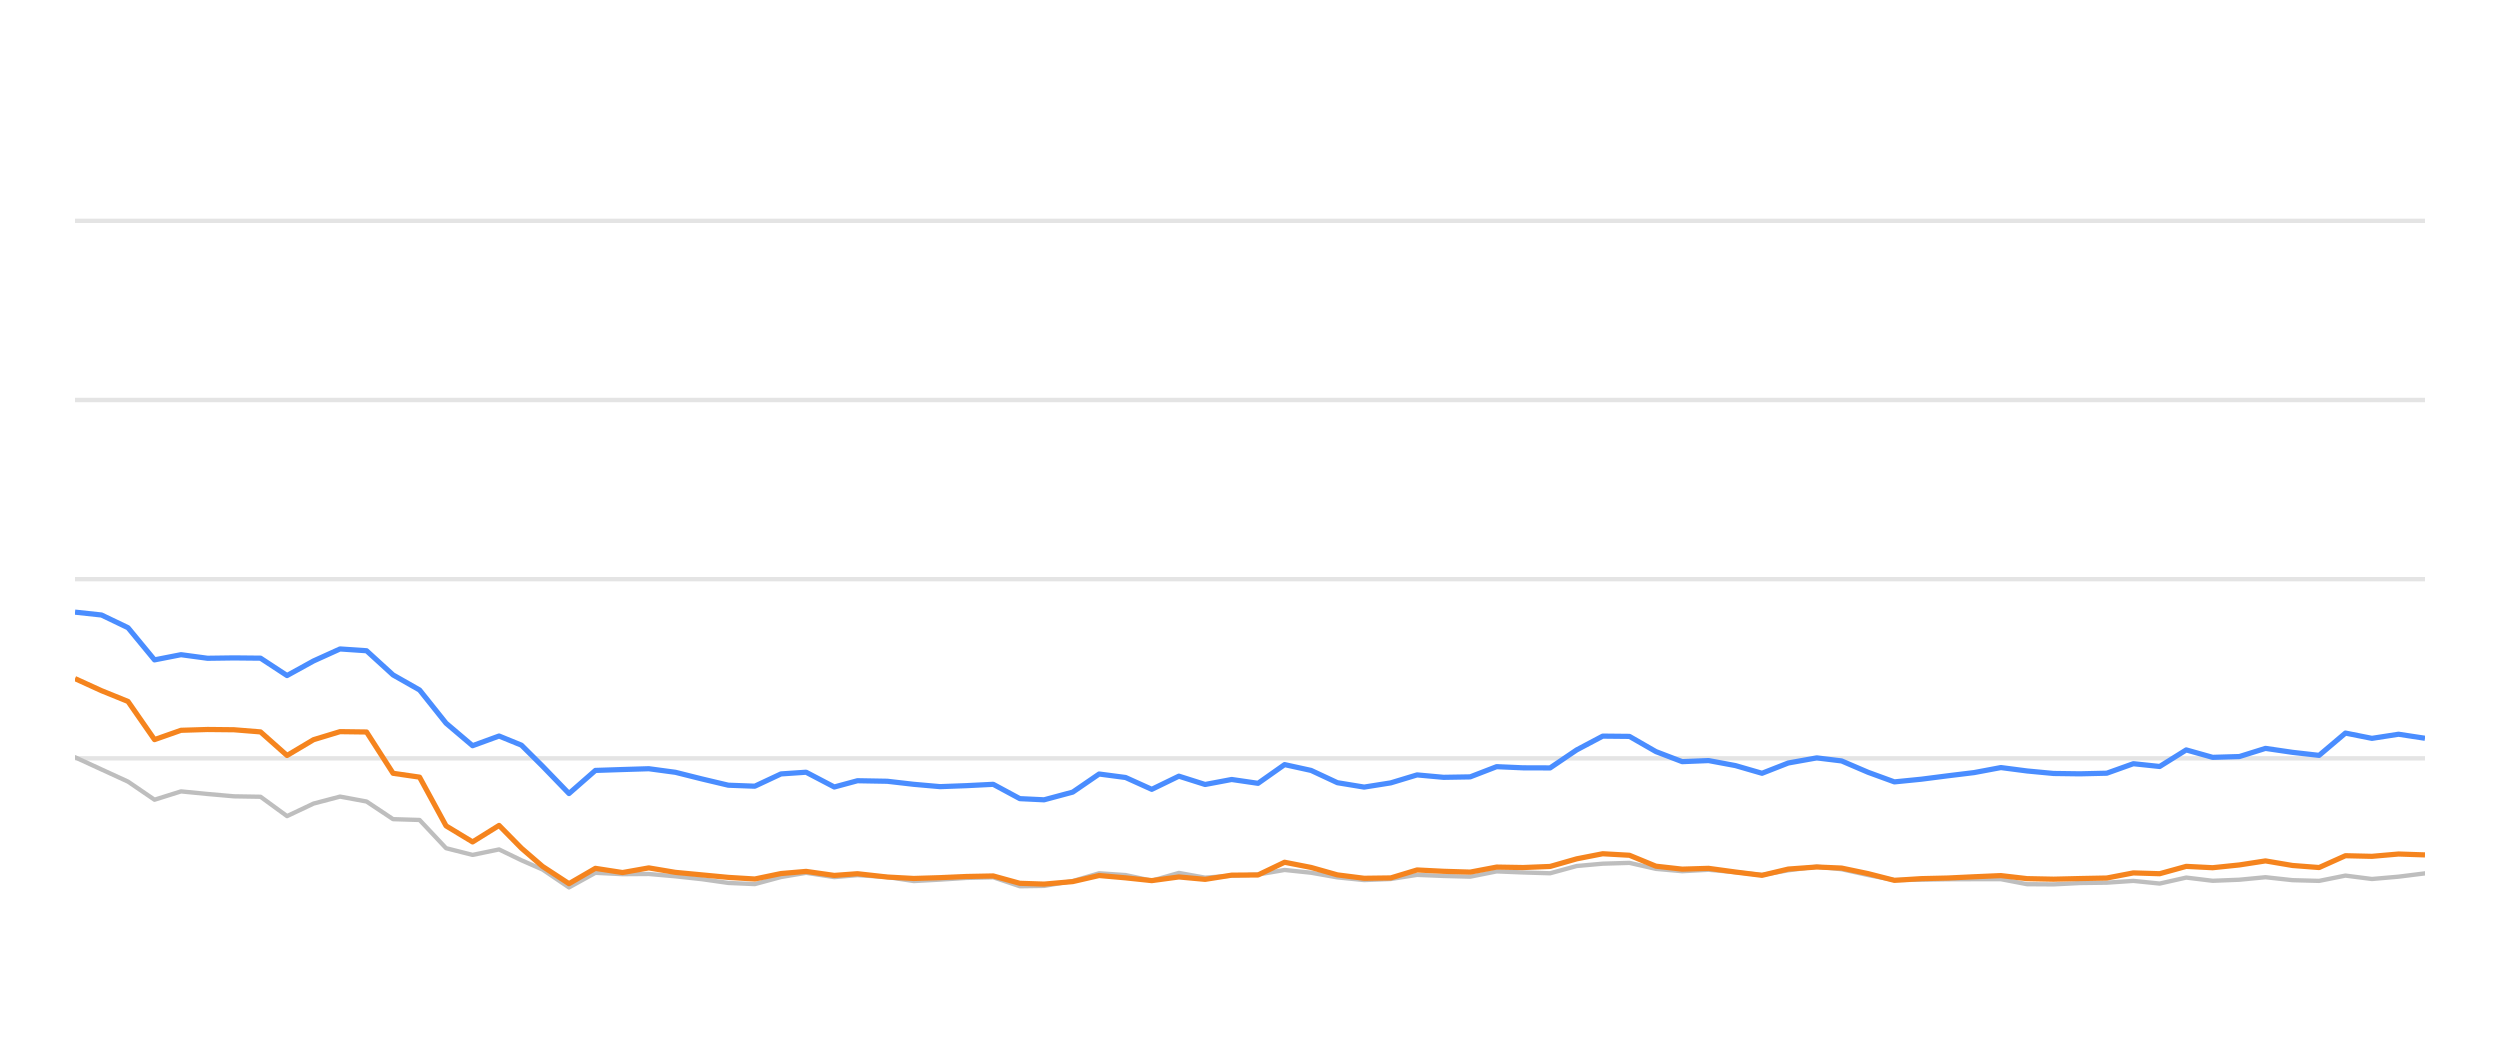
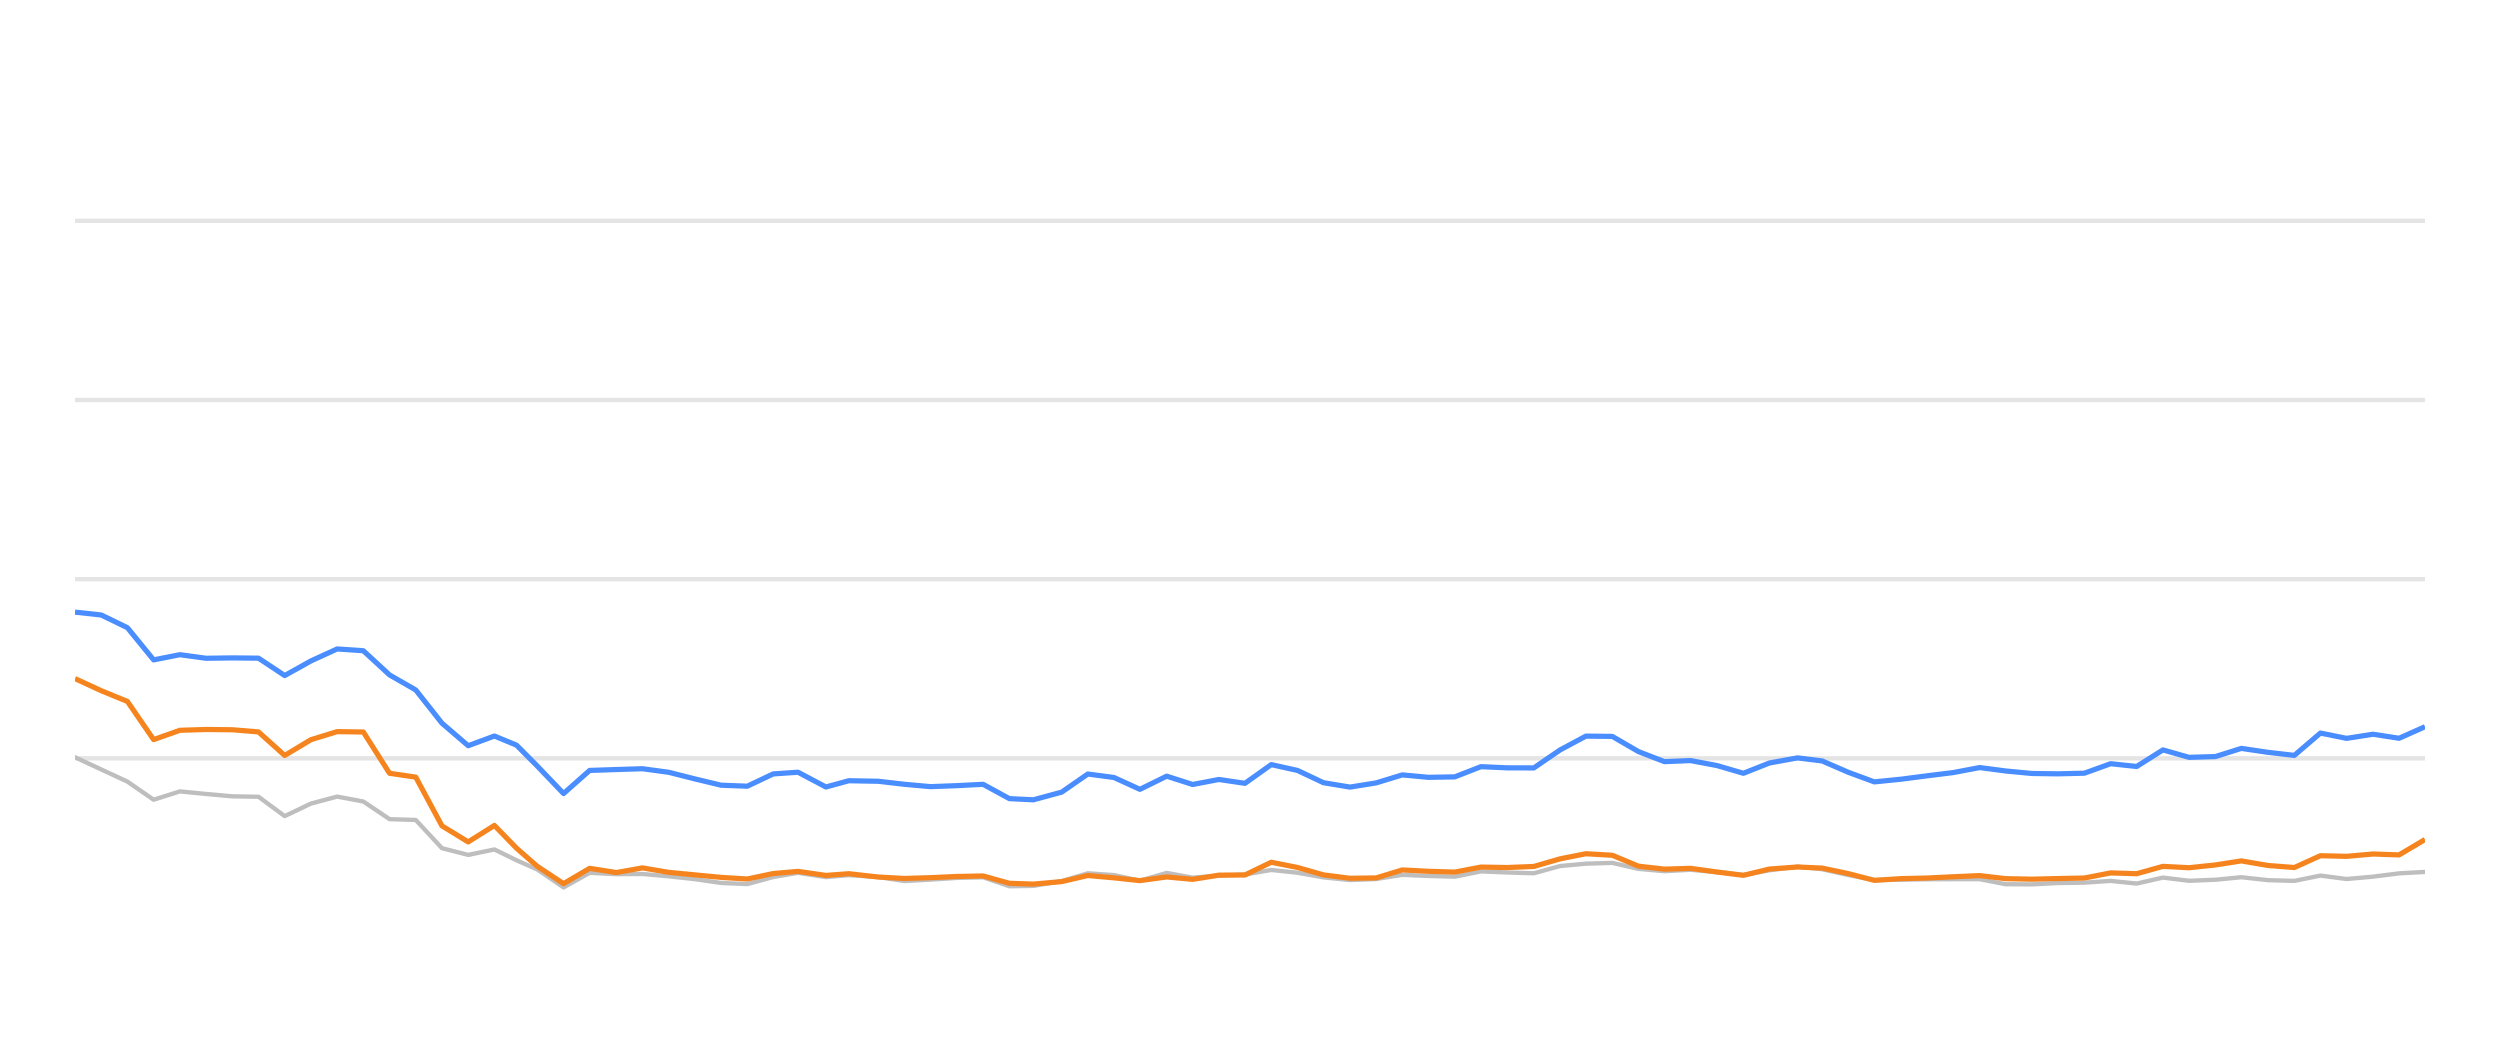
<svg xmlns="http://www.w3.org/2000/svg" width="288pt" height="120pt" viewBox="0 0 288 120" version="1.1">
  <defs>
    <style type="text/css">*{stroke-linejoin: round; stroke-linecap: butt}</style>
  </defs>
  <g id="figure_1">
    <g id="patch_1">
      <path d="M 0 120  L 288 120  L 288 0  L 0 0  L 0 120  z " style="fill: none; opacity: 0" />
    </g>
    <g id="axes_1">
      <g id="patch_2">
        <path d="M 8.64 108  L 279.36 108  L 279.36 4.8  L 8.64 4.8  L 8.64 108  z " style="fill: none" />
      </g>
      <g id="matplotlib.axis_1" />
      <g id="matplotlib.axis_2" />
      <g id="line2d_1">
-         <path d="M 8.64 87.36  L 279.36 87.36  " clip-path="url(#p01ac55606e)" style="fill: none; stroke: #b2b2b2; stroke-opacity: 0.35; stroke-width: 0.5; stroke-linecap: square" />
+         <path d="M 8.64 87.36  L 279.36 87.36  " clip-path="url(#p5a232d48d4)" style="fill: none; stroke: #b2b2b2; stroke-opacity: 0.35; stroke-width: 0.5; stroke-linecap: square" />
      </g>
      <g id="line2d_2">
-         <path d="M 8.64 66.72  L 279.36 66.72  " clip-path="url(#p01ac55606e)" style="fill: none; stroke: #b2b2b2; stroke-opacity: 0.35; stroke-width: 0.5; stroke-linecap: square" />
+         <path d="M 8.64 66.72  L 279.36 66.72  " clip-path="url(#p5a232d48d4)" style="fill: none; stroke: #b2b2b2; stroke-opacity: 0.35; stroke-width: 0.5; stroke-linecap: square" />
      </g>
      <g id="line2d_3">
-         <path d="M 8.64 46.08  L 279.36 46.08  " clip-path="url(#p01ac55606e)" style="fill: none; stroke: #b2b2b2; stroke-opacity: 0.35; stroke-width: 0.5; stroke-linecap: square" />
+         <path d="M 8.64 46.08  L 279.36 46.08  " clip-path="url(#p5a232d48d4)" style="fill: none; stroke: #b2b2b2; stroke-opacity: 0.35; stroke-width: 0.5; stroke-linecap: square" />
      </g>
      <g id="line2d_4">
-         <path d="M 8.64 25.44  L 279.36 25.44  " clip-path="url(#p01ac55606e)" style="fill: none; stroke: #b2b2b2; stroke-opacity: 0.35; stroke-width: 0.5; stroke-linecap: square" />
+         <path d="M 8.64 25.44  L 279.36 25.44  " clip-path="url(#p5a232d48d4)" style="fill: none; stroke: #b2b2b2; stroke-opacity: 0.35; stroke-width: 0.5; stroke-linecap: square" />
      </g>
      <g id="line2d_5">
-         <path d="M 8.64 87.236  L 11.693 88.64  L 14.747 90.043  L 17.8 92.128  L 20.853 91.168  L 23.907 91.467  L 26.96 91.736  L 30.013 91.787  L 33.067 94.016  L 36.12 92.572  L 39.173 91.767  L 42.227 92.334  L 45.28 94.367  L 48.333 94.46  L 51.387 97.711  L 54.44 98.485  L 57.493 97.855  L 60.071 99.104  L 62.498 100.167  L 65.549 102.231  L 68.59 100.549  L 71.713 100.704  L 74.741 100.683  L 77.812 100.951  L 80.859 101.282  L 83.901 101.715  L 86.953 101.849  L 89.97 101.034  L 92.862 100.549  L 96.111 101.044  L 98.781 100.817  L 102.213 101.034  L 105.263 101.498  L 108.298 101.333  L 111.333 101.137  L 114.421 101.065  L 117.484 102.097  L 120.279 102.056  L 123.579 101.498  L 126.619 100.601  L 129.667 100.807  L 132.684 101.457  L 135.807 100.559  L 138.829 101.106  L 141.889 100.879  L 144.925 100.745  L 147.985 100.219  L 151.037 100.539  L 154.067 101.075  L 157.15 101.385  L 160.212 101.261  L 163.246 100.786  L 166.298 100.91  L 169.364 100.993  L 172.411 100.384  L 175.46 100.508  L 178.572 100.601  L 181.634 99.765  L 184.634 99.496  L 187.711 99.403  L 190.765 100.095  L 193.788 100.363  L 196.824 100.198  L 199.923 100.477  L 202.983 100.797  L 206.008 100.26  L 209.289 99.837  L 212.152 100.136  L 215.209 100.807  L 218.234 101.385  L 221.328 101.344  L 224.39 101.292  L 227.425 101.282  L 230.504 101.282  L 233.517 101.86  L 236.574 101.88  L 239.601 101.725  L 242.701 101.684  L 245.762 101.478  L 248.795 101.787  L 251.854 101.096  L 254.896 101.467  L 257.978 101.344  L 260.984 101.055  L 264.092 101.395  L 267.161 101.478  L 270.195 100.869  L 273.246 101.261  L 276.313 100.993  L 279.36 100.611  " clip-path="url(#p01ac55606e)" style="fill: none; stroke: #bebebe; stroke-width: 0.5; stroke-linecap: round" />
+         <path d="M 8.64 87.236  L 11.66 88.64  L 14.679 90.043  L 17.699 92.128  L 20.719 91.168  L 23.738 91.467  L 26.758 91.736  L 29.778 91.787  L 32.797 94.016  L 35.817 92.572  L 38.837 91.767  L 41.856 92.334  L 44.876 94.367  L 47.895 94.46  L 50.915 97.711  L 53.935 98.485  L 56.954 97.855  L 59.504 99.104  L 61.903 100.167  L 64.922 102.231  L 67.928 100.549  L 71.017 100.704  L 74.012 100.683  L 77.049 100.951  L 80.062 101.282  L 83.071 101.715  L 86.089 101.849  L 89.073 101.034  L 91.933 100.549  L 95.146 101.044  L 97.787 100.817  L 101.181 101.034  L 104.197 101.498  L 107.199 101.333  L 110.2 101.137  L 113.254 101.065  L 116.283 102.097  L 119.048 102.056  L 122.311 101.498  L 125.318 100.601  L 128.332 100.807  L 131.316 101.457  L 134.404 100.559  L 137.392 101.106  L 140.419 100.879  L 143.422 100.745  L 146.448 100.219  L 149.466 100.539  L 152.463 101.075  L 155.512 101.385  L 158.54 101.261  L 161.541 100.786  L 164.559 100.91  L 167.591 100.993  L 170.604 100.384  L 173.62 100.508  L 176.698 100.601  L 179.726 99.765  L 182.693 99.496  L 185.735 99.403  L 188.756 100.095  L 191.746 100.363  L 194.748 100.198  L 197.813 100.477  L 200.839 100.797  L 203.831 100.26  L 207.076 99.837  L 209.907 100.136  L 212.931 100.807  L 215.921 101.385  L 218.982 101.344  L 222.011 101.292  L 225.011 101.282  L 228.057 101.282  L 231.037 101.86  L 234.06 101.88  L 237.053 101.725  L 240.119 101.684  L 243.146 101.478  L 246.146 101.787  L 249.171 101.096  L 252.18 101.467  L 255.227 101.344  L 258.201 101.055  L 261.275 101.395  L 264.31 101.478  L 267.31 100.869  L 270.327 101.261  L 273.36 100.993  L 276.374 100.611  L 279.36 100.446  " clip-path="url(#p5a232d48d4)" style="fill: none; stroke: #bebebe; stroke-width: 0.5; stroke-linecap: round" />
      </g>
      <g id="line2d_6">
-         <path d="M 8.64 70.518  L 11.693 70.848  L 14.747 72.313  L 17.8 76.018  L 20.853 75.42  L 23.907 75.833  L 26.96 75.791  L 30.013 75.822  L 33.067 77.824  L 36.12 76.142  L 39.173 74.759  L 42.227 74.966  L 45.28 77.752  L 48.333 79.486  L 51.387 83.315  L 54.44 85.905  L 57.493 84.79  L 60.071 85.843  L 62.498 88.258  L 65.549 91.416  L 68.59 88.753  L 71.713 88.65  L 74.741 88.557  L 77.812 88.97  L 80.859 89.734  L 83.901 90.456  L 86.953 90.57  L 89.97 89.156  L 92.862 88.96  L 96.111 90.662  L 98.781 89.94  L 102.213 90.002  L 105.263 90.353  L 108.298 90.621  L 111.333 90.508  L 114.421 90.353  L 117.484 92.004  L 120.279 92.138  L 123.579 91.251  L 126.619 89.166  L 129.667 89.568  L 132.684 90.931  L 135.807 89.414  L 138.829 90.373  L 141.889 89.796  L 144.925 90.239  L 147.985 88.082  L 151.037 88.753  L 154.067 90.167  L 157.15 90.673  L 160.212 90.188  L 163.246 89.269  L 166.298 89.548  L 169.364 89.496  L 172.411 88.32  L 175.46 88.454  L 178.572 88.464  L 181.634 86.39  L 184.634 84.801  L 187.711 84.832  L 190.765 86.586  L 193.788 87.742  L 196.824 87.618  L 199.923 88.196  L 202.983 89.083  L 206.008 87.897  L 209.289 87.308  L 212.152 87.659  L 215.209 88.97  L 218.234 90.074  L 221.328 89.765  L 224.39 89.372  L 227.425 89.001  L 230.504 88.423  L 233.517 88.815  L 236.574 89.104  L 239.601 89.145  L 242.701 89.073  L 245.762 87.979  L 248.795 88.299  L 251.854 86.39  L 254.896 87.246  L 257.978 87.154  L 260.984 86.214  L 264.092 86.669  L 267.161 87.019  L 270.195 84.45  L 273.246 85.059  L 276.313 84.584  L 279.36 85.048  " clip-path="url(#p01ac55606e)" style="fill: none; stroke: #4a8dff; stroke-width: 0.6" />
+         <path d="M 8.64 70.518  L 11.66 70.848  L 14.679 72.313  L 17.699 76.018  L 20.719 75.42  L 23.738 75.833  L 26.758 75.791  L 29.778 75.822  L 32.797 77.824  L 35.817 76.142  L 38.837 74.759  L 41.856 74.966  L 44.876 77.752  L 47.895 79.486  L 50.915 83.315  L 53.935 85.905  L 56.954 84.79  L 59.504 85.843  L 61.903 88.258  L 64.922 91.416  L 67.928 88.753  L 71.017 88.65  L 74.012 88.557  L 77.049 88.97  L 80.062 89.734  L 83.071 90.456  L 86.089 90.57  L 89.073 89.156  L 91.933 88.96  L 95.146 90.662  L 97.787 89.94  L 101.181 90.002  L 104.197 90.353  L 107.199 90.621  L 110.2 90.508  L 113.254 90.353  L 116.283 92.004  L 119.048 92.138  L 122.311 91.251  L 125.318 89.166  L 128.332 89.568  L 131.316 90.931  L 134.404 89.414  L 137.392 90.373  L 140.419 89.796  L 143.422 90.239  L 146.448 88.082  L 149.466 88.753  L 152.463 90.167  L 155.512 90.673  L 158.54 90.188  L 161.541 89.269  L 164.559 89.548  L 167.591 89.496  L 170.604 88.32  L 173.62 88.454  L 176.698 88.464  L 179.726 86.39  L 182.693 84.801  L 185.735 84.832  L 188.756 86.586  L 191.746 87.742  L 194.748 87.618  L 197.813 88.196  L 200.839 89.083  L 203.831 87.897  L 207.076 87.308  L 209.907 87.659  L 212.931 88.97  L 215.921 90.074  L 218.982 89.765  L 222.011 89.372  L 225.011 89.001  L 228.057 88.423  L 231.037 88.815  L 234.06 89.104  L 237.053 89.145  L 240.119 89.073  L 243.146 87.979  L 246.146 88.299  L 249.171 86.39  L 252.18 87.246  L 255.227 87.154  L 258.201 86.214  L 261.275 86.669  L 264.31 87.019  L 267.31 84.45  L 270.327 85.059  L 273.36 84.584  L 276.374 85.048  L 279.36 83.717  " clip-path="url(#p5a232d48d4)" style="fill: none; stroke: #4a8dff; stroke-width: 0.6" />
      </g>
      <g id="line2d_7">
-         <path d="M 8.64 78.175  L 11.693 79.568  L 14.747 80.807  L 17.8 85.203  L 20.853 84.13  L 23.907 84.037  L 26.96 84.068  L 30.013 84.316  L 33.067 87.03  L 36.12 85.213  L 39.173 84.285  L 42.227 84.326  L 45.28 89.083  L 48.333 89.527  L 51.387 95.141  L 54.44 96.989  L 57.493 95.09  L 60.071 97.711  L 62.498 99.806  L 65.549 101.798  L 68.59 100.033  L 71.713 100.518  L 74.741 99.981  L 77.812 100.497  L 80.859 100.786  L 83.901 101.075  L 86.953 101.261  L 89.97 100.632  L 92.862 100.384  L 96.111 100.848  L 98.781 100.652  L 102.213 101.034  L 105.263 101.199  L 108.298 101.106  L 111.333 100.972  L 114.421 100.91  L 117.484 101.756  L 120.279 101.849  L 123.579 101.56  L 126.619 100.859  L 129.667 101.127  L 132.684 101.447  L 135.807 101.024  L 138.829 101.302  L 141.889 100.817  L 144.925 100.797  L 147.985 99.331  L 151.037 99.93  L 154.067 100.786  L 157.15 101.178  L 160.212 101.137  L 163.246 100.219  L 166.298 100.374  L 169.364 100.466  L 172.411 99.888  L 175.46 99.94  L 178.572 99.816  L 181.634 98.939  L 184.634 98.351  L 187.711 98.526  L 190.765 99.785  L 193.788 100.126  L 196.824 100.033  L 199.923 100.456  L 202.983 100.838  L 206.008 100.116  L 209.289 99.878  L 212.152 100.002  L 215.209 100.642  L 218.234 101.416  L 221.328 101.22  L 224.39 101.148  L 227.425 101.003  L 230.504 100.869  L 233.517 101.22  L 236.574 101.282  L 239.601 101.209  L 242.701 101.148  L 245.762 100.559  L 248.795 100.652  L 251.854 99.806  L 254.896 99.961  L 257.978 99.641  L 260.984 99.176  L 264.092 99.703  L 267.161 99.94  L 270.195 98.578  L 273.246 98.65  L 276.313 98.382  L 279.36 98.485  " clip-path="url(#p01ac55606e)" style="fill: none; stroke: #f5841e; stroke-width: 0.6" />
+         <path d="M 8.64 78.175  L 11.66 79.568  L 14.679 80.807  L 17.699 85.203  L 20.719 84.13  L 23.738 84.037  L 26.758 84.068  L 29.778 84.316  L 32.797 87.03  L 35.817 85.213  L 38.837 84.285  L 41.856 84.326  L 44.876 89.083  L 47.895 89.527  L 50.915 95.141  L 53.935 96.989  L 56.954 95.09  L 59.504 97.711  L 61.903 99.806  L 64.922 101.798  L 67.928 100.033  L 71.017 100.518  L 74.012 99.981  L 77.049 100.497  L 80.062 100.786  L 83.071 101.075  L 86.089 101.261  L 89.073 100.632  L 91.933 100.384  L 95.146 100.848  L 97.787 100.652  L 101.181 101.034  L 104.197 101.199  L 107.199 101.106  L 110.2 100.972  L 113.254 100.91  L 116.283 101.756  L 119.048 101.849  L 122.311 101.56  L 125.318 100.859  L 128.332 101.127  L 131.316 101.447  L 134.404 101.024  L 137.392 101.302  L 140.419 100.817  L 143.422 100.797  L 146.448 99.331  L 149.466 99.93  L 152.463 100.786  L 155.512 101.178  L 158.54 101.137  L 161.541 100.219  L 164.559 100.374  L 167.591 100.466  L 170.604 99.888  L 173.62 99.94  L 176.698 99.816  L 179.726 98.939  L 182.693 98.351  L 185.735 98.526  L 188.756 99.785  L 191.746 100.126  L 194.748 100.033  L 197.813 100.456  L 200.839 100.838  L 203.831 100.116  L 207.076 99.878  L 209.907 100.002  L 212.931 100.642  L 215.921 101.416  L 218.982 101.22  L 222.011 101.148  L 225.011 101.003  L 228.057 100.869  L 231.037 101.22  L 234.06 101.282  L 237.053 101.209  L 240.119 101.148  L 243.146 100.559  L 246.146 100.652  L 249.171 99.806  L 252.18 99.961  L 255.227 99.641  L 258.201 99.176  L 261.275 99.703  L 264.31 99.94  L 267.31 98.578  L 270.327 98.65  L 273.36 98.382  L 276.374 98.485  L 279.36 96.71  " clip-path="url(#p5a232d48d4)" style="fill: none; stroke: #f5841e; stroke-width: 0.6" />
      </g>
    </g>
  </g>
  <defs>
-     <clipPath id="p01ac55606e">
+     <clipPath id="p5a232d48d4">
      <rect x="8.64" y="4.8" width="270.72" height="103.2" />
    </clipPath>
  </defs>
</svg>
